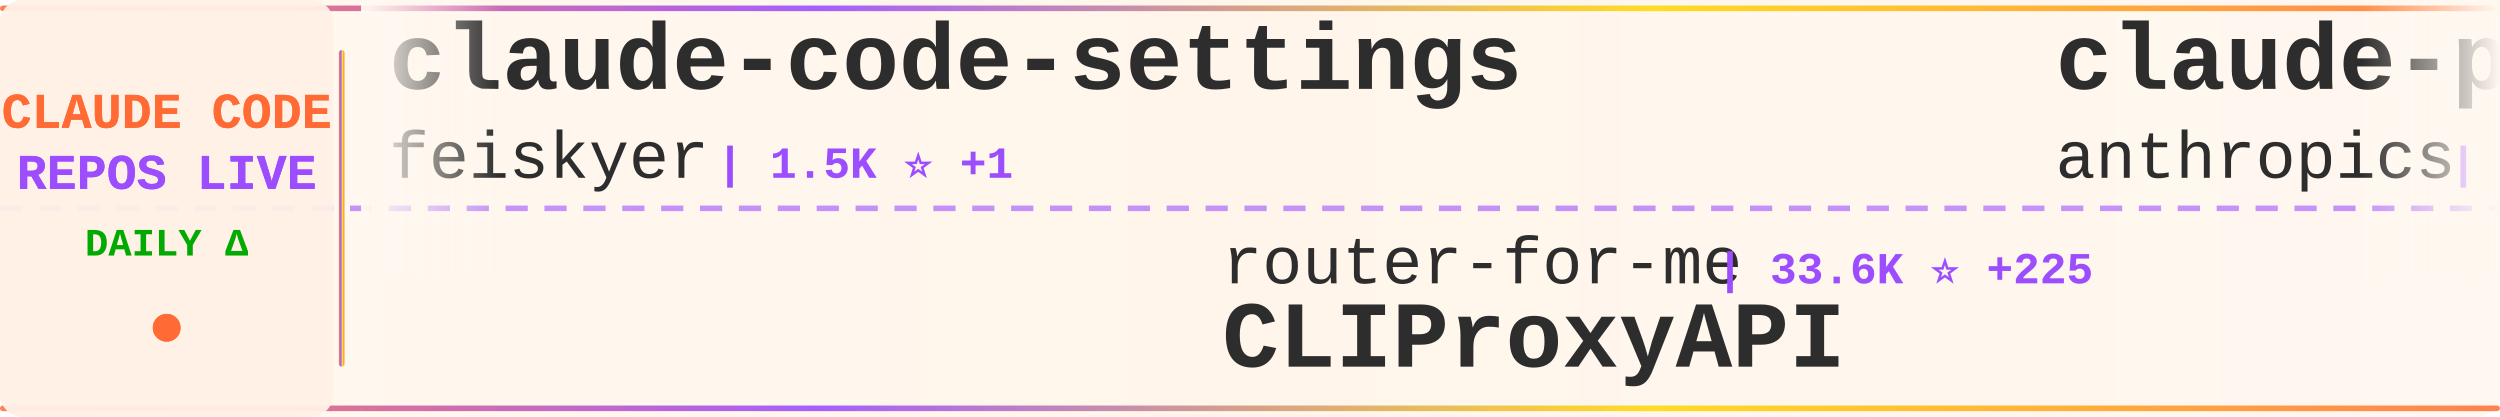
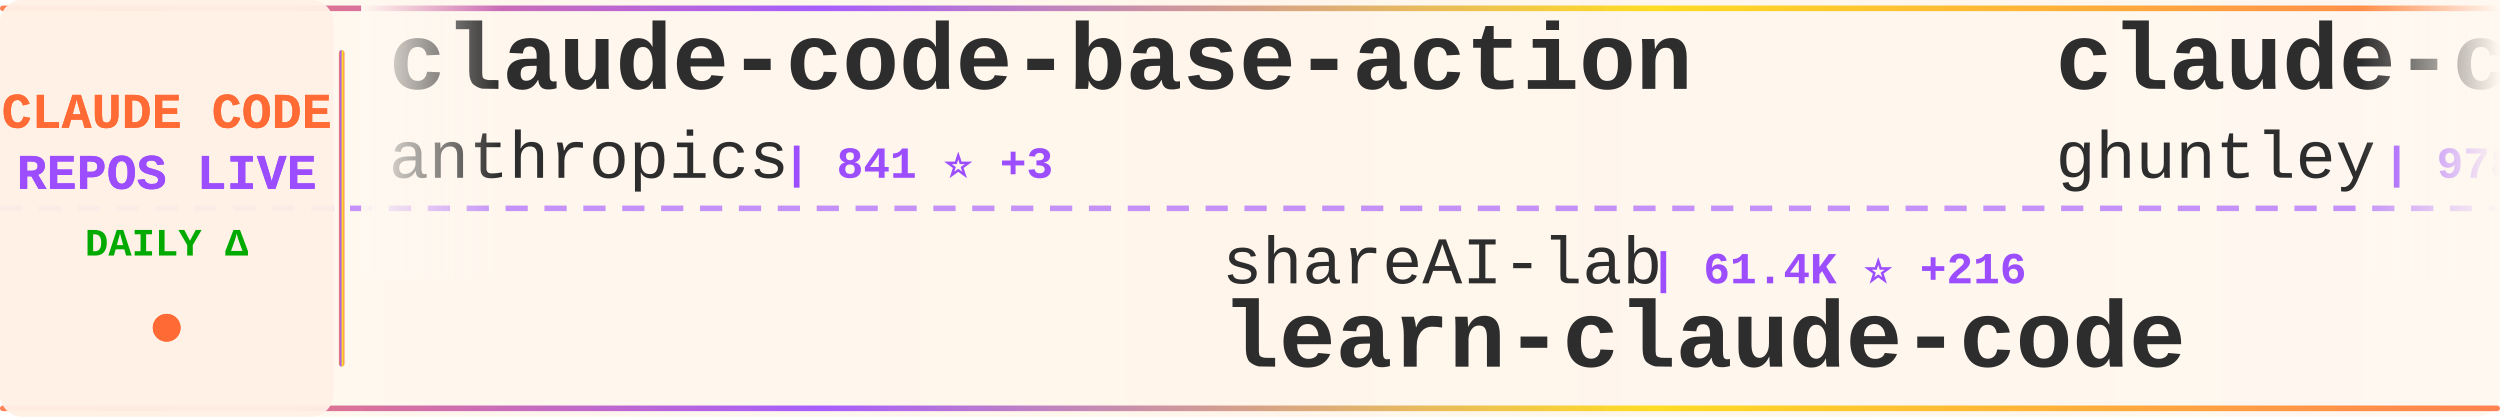
<svg xmlns="http://www.w3.org/2000/svg" width="900" height="150">
  <defs>
    <linearGradient id="tickerBg" x1="0%" y1="0%" x2="100%" y2="0%">
      <stop offset="0%" style="stop-color:#fff8f0;stop-opacity:0.98" />
      <stop offset="50%" style="stop-color:#fff5eb;stop-opacity:1" />
      <stop offset="100%" style="stop-color:#fff8f0;stop-opacity:0.98" />
    </linearGradient>
    <linearGradient id="borderGrad" x1="0%" y1="0%" x2="100%" y2="0%">
      <stop offset="0%" style="stop-color:#FF6B35;stop-opacity:0.85">
        <animate attributeName="stop-opacity" values="0.85;1;0.85" dur="2s" repeatCount="indefinite" />
      </stop>
      <stop offset="33%" style="stop-color:#9C4EFF;stop-opacity:0.9">
        <animate attributeName="stop-opacity" values="0.9;1;0.9" dur="2.2s" repeatCount="indefinite" />
      </stop>
      <stop offset="66%" style="stop-color:#FFD700;stop-opacity:0.85">
        <animate attributeName="stop-opacity" values="0.85;1;0.85" dur="1.8s" repeatCount="indefinite" />
      </stop>
      <stop offset="100%" style="stop-color:#FF6B35;stop-opacity:0.85">
        <animate attributeName="stop-opacity" values="0.85;1;0.85" dur="2s" repeatCount="indefinite" />
      </stop>
    </linearGradient>
    <filter id="textGlow">
      <feGaussianBlur stdDeviation="0.15" result="coloredBlur" />
      <feMerge>
        <feMergeNode in="coloredBlur" />
        <feMergeNode in="SourceGraphic" />
      </feMerge>
    </filter>
    <filter id="metricGlow">
      <feGaussianBlur stdDeviation="0.2" result="coloredBlur" />
      <feMerge>
        <feMergeNode in="coloredBlur" />
        <feMergeNode in="SourceGraphic" />
      </feMerge>
    </filter>
    <linearGradient id="leftFade" x1="0%" y1="0%" x2="100%" y2="0%">
      <stop offset="0%" style="stop-color:#fff8f0;stop-opacity:1" />
      <stop offset="100%" style="stop-color:#fff8f0;stop-opacity:0" />
    </linearGradient>
    <linearGradient id="rightFade" x1="0%" y1="0%" x2="100%" y2="0%">
      <stop offset="0%" style="stop-color:#fff8f0;stop-opacity:0" />
      <stop offset="100%" style="stop-color:#fff8f0;stop-opacity:1" />
    </linearGradient>
  </defs>
  <rect width="900" height="150" fill="url(#tickerBg)" rx="8" />
  <rect x="0" y="2" width="900" height="2" fill="url(#borderGrad)" rx="1" />
  <rect x="0" y="146" width="900" height="2" fill="url(#borderGrad)" rx="1" />
  <line x1="0" y1="75" x2="900" y2="75" stroke="#9C4EFF" stroke-width="2" stroke-dasharray="8 6" opacity="0.6" />
  <rect x="0" y="0" width="120" height="150" fill="#fff0e6" opacity="0.95" rx="8" />
  <text x="60" y="46" font-family="'Courier New', monospace" font-size="18" font-weight="bold" fill="#FF6B35" text-anchor="middle" filter="url(#textGlow)">
    CLAUDE CODE
  </text>
  <text x="60" y="68" font-family="'Courier New', monospace" font-size="18" font-weight="bold" fill="#9C4EFF" text-anchor="middle" filter="url(#textGlow)">
    REPOS LIVE
  </text>
  <text x="60" y="92" font-family="'Courier New', monospace" font-size="14" font-weight="bold" fill="#00aa00" text-anchor="middle">
    DAILY Δ
  </text>
  <circle cx="60" cy="118" r="5" fill="#FF6B35" filter="url(#metricGlow)">
    <animate attributeName="r" values="4;6;4" dur="1.5s" repeatCount="indefinite" />
    <animate attributeName="opacity" values="0.6;1;0.6" dur="1.5s" repeatCount="indefinite" />
  </circle>
  <rect x="122" y="18" width="2" height="114" fill="url(#borderGrad)" rx="1" />
  <clipPath id="tickerClip">
    <rect x="130" y="0" width="770" height="150" />
  </clipPath>
  <g clip-path="url(#tickerClip)">
    <g id="tickerItems">
      <animateTransform attributeName="transform" attributeType="XML" type="translate" from="0 0" to="-3000 0" dur="54s" repeatCount="indefinite" />
      <g transform="translate(0, 0)">
-         <text x="140" y="32" font-family="'Courier New', monospace" font-size="34" font-weight="bold" fill="#2d2d2d">claude-code-settings</text>
-         <text x="140" y="64" font-family="'Courier New', monospace" font-size="24" font-weight="normal" fill="#2d2d2d" opacity="1.0">feiskyer</text>
-         <text x="258" y="64" font-family="'Courier New', monospace" font-size="16" font-weight="bold" fill="#9C4EFF"> | 1.5K ⭐ +1</text>
+         <text x="140" y="32" font-family="'Courier New', monospace" font-size="34" font-weight="bold" fill="#2d2d2d">claude-code-base-action</text>
+         <text x="140" y="64" font-family="'Courier New', monospace" font-size="24" font-weight="normal" fill="#2d2d2d" opacity="1.0">anthropics</text>
+         <text x="282" y="64" font-family="'Courier New', monospace" font-size="16" font-weight="bold" fill="#9C4EFF"> | 841 ⭐ +3</text>
      </g>
      <g transform="translate(300, 0)">
-         <text x="140" y="102" font-family="'Courier New', monospace" font-size="24" font-weight="normal" fill="#2d2d2d" opacity="1.0">router-for-me</text>
-         <text x="318" y="102" font-family="'Courier New', monospace" font-size="16" font-weight="bold" fill="#9C4EFF"> | 33.6K ⭐ +225</text>
-         <text x="140" y="132" font-family="'Courier New', monospace" font-size="34" font-weight="bold" fill="#2d2d2d">CLIProxyAPI</text>
+         <text x="140" y="102" font-family="'Courier New', monospace" font-size="24" font-weight="normal" fill="#2d2d2d" opacity="1.0">shareAI-lab</text>
+         <text x="294" y="102" font-family="'Courier New', monospace" font-size="16" font-weight="bold" fill="#9C4EFF"> | 61.4K ⭐ +216</text>
+         <text x="140" y="132" font-family="'Courier New', monospace" font-size="34" font-weight="bold" fill="#2d2d2d">learn-claude-code</text>
      </g>
      <g transform="translate(600, 0)">
-         <text x="140" y="32" font-family="'Courier New', monospace" font-size="34" font-weight="bold" fill="#2d2d2d">claude-plugins-official</text>
-         <text x="140" y="64" font-family="'Courier New', monospace" font-size="24" font-weight="normal" fill="#2d2d2d" opacity="1.0">anthropics</text>
-         <text x="282" y="64" font-family="'Courier New', monospace" font-size="16" font-weight="bold" fill="#9C4EFF"> | 20.1K ⭐ +382</text>
+         <text x="140" y="32" font-family="'Courier New', monospace" font-size="34" font-weight="bold" fill="#2d2d2d">claude-code-source-code-...</text>
+         <text x="140" y="64" font-family="'Courier New', monospace" font-size="24" font-weight="normal" fill="#2d2d2d" opacity="1.0">ghuntley</text>
+         <text x="258" y="64" font-family="'Courier New', monospace" font-size="16" font-weight="bold" fill="#9C4EFF"> | 978 ⭐</text>
      </g>
      <g transform="translate(900, 0)">
-         <text x="140" y="102" font-family="'Courier New', monospace" font-size="24" font-weight="normal" fill="#2d2d2d" opacity="1.0">ykdojo</text>
-         <text x="234" y="102" font-family="'Courier New', monospace" font-size="16" font-weight="bold" fill="#9C4EFF"> | 8.4K ⭐ +20</text>
-         <text x="140" y="132" font-family="'Courier New', monospace" font-size="34" font-weight="bold" fill="#2d2d2d">claude-code-tips</text>
+         <text x="140" y="102" font-family="'Courier New', monospace" font-size="24" font-weight="normal" fill="#2d2d2d" opacity="1.0">ChinaSiro</text>
+         <text x="270" y="102" font-family="'Courier New', monospace" font-size="16" font-weight="bold" fill="#9C4EFF"> | 9.2K ⭐ +11</text>
+         <text x="140" y="132" font-family="'Courier New', monospace" font-size="34" font-weight="bold" fill="#2d2d2d">claude-code-sourcemap</text>
      </g>
      <g transform="translate(1200, 0)">
-         <text x="140" y="32" font-family="'Courier New', monospace" font-size="34" font-weight="bold" fill="#2d2d2d">claude-code-sourcemap</text>
-         <text x="140" y="64" font-family="'Courier New', monospace" font-size="24" font-weight="normal" fill="#2d2d2d" opacity="1.0">Hyper66666</text>
-         <text x="282" y="64" font-family="'Courier New', monospace" font-size="16" font-weight="bold" fill="#9C4EFF"> | 214 ⭐</text>
+         <text x="140" y="32" font-family="'Courier New', monospace" font-size="34" font-weight="bold" fill="#2d2d2d">claude-code-book</text>
+         <text x="140" y="64" font-family="'Courier New', monospace" font-size="24" font-weight="normal" fill="#2d2d2d" opacity="1.0">lintsinghua</text>
+         <text x="294" y="64" font-family="'Courier New', monospace" font-size="16" font-weight="bold" fill="#9C4EFF"> | 3.3K ⭐ +18</text>
      </g>
      <g transform="translate(1500, 0)">
-         <text x="140" y="102" font-family="'Courier New', monospace" font-size="24" font-weight="normal" fill="#2d2d2d" opacity="1.0">ghuntley</text>
-         <text x="258" y="102" font-family="'Courier New', monospace" font-size="16" font-weight="bold" fill="#9C4EFF"> | 978 ⭐</text>
-         <text x="140" y="132" font-family="'Courier New', monospace" font-size="34" font-weight="bold" fill="#2d2d2d">claude-code-source-code-...</text>
+         <text x="140" y="102" font-family="'Courier New', monospace" font-size="24" font-weight="normal" fill="#2d2d2d" opacity="1.0">davila7</text>
+         <text x="246" y="102" font-family="'Courier New', monospace" font-size="16" font-weight="bold" fill="#9C4EFF"> | 27.4K ⭐ +30</text>
+         <text x="140" y="132" font-family="'Courier New', monospace" font-size="34" font-weight="bold" fill="#2d2d2d">claude-code-templates</text>
      </g>
      <g transform="translate(1800, 0)">
-         <text x="140" y="32" font-family="'Courier New', monospace" font-size="34" font-weight="bold" fill="#2d2d2d">claude-code-source</text>
-         <text x="140" y="64" font-family="'Courier New', monospace" font-size="24" font-weight="normal" fill="#2d2d2d" opacity="1.0">AprilNEA</text>
-         <text x="258" y="64" font-family="'Courier New', monospace" font-size="16" font-weight="bold" fill="#9C4EFF"> | 383 ⭐ +1</text>
+         <text x="140" y="32" font-family="'Courier New', monospace" font-size="34" font-weight="bold" fill="#2d2d2d">claude-code-guide</text>
+         <text x="140" y="64" font-family="'Courier New', monospace" font-size="24" font-weight="normal" fill="#2d2d2d" opacity="1.0">zebbern</text>
+         <text x="246" y="64" font-family="'Courier New', monospace" font-size="16" font-weight="bold" fill="#9C4EFF"> | 4.1K ⭐ +3</text>
      </g>
      <g transform="translate(2100, 0)">
-         <text x="140" y="102" font-family="'Courier New', monospace" font-size="24" font-weight="normal" fill="#2d2d2d" opacity="1.0">disler</text>
-         <text x="234" y="102" font-family="'Courier New', monospace" font-size="16" font-weight="bold" fill="#9C4EFF"> | 3.7K ⭐ +3</text>
-         <text x="140" y="132" font-family="'Courier New', monospace" font-size="34" font-weight="bold" fill="#2d2d2d">claude-code-hooks-master...</text>
+         <text x="140" y="102" font-family="'Courier New', monospace" font-size="24" font-weight="normal" fill="#2d2d2d" opacity="1.0">T-Lab-CUHKSZ</text>
+         <text x="306" y="102" font-family="'Courier New', monospace" font-size="16" font-weight="bold" fill="#9C4EFF"> | 311 ⭐</text>
+         <text x="140" y="132" font-family="'Courier New', monospace" font-size="34" font-weight="bold" fill="#2d2d2d">claude-code</text>
      </g>
      <g transform="translate(2400, 0)">
-         <text x="140" y="32" font-family="'Courier New', monospace" font-size="34" font-weight="bold" fill="#2d2d2d">claude-code-system-promp...</text>
-         <text x="140" y="64" font-family="'Courier New', monospace" font-size="24" font-weight="normal" fill="#2d2d2d" opacity="1.0">Piebald-AI</text>
-         <text x="282" y="64" font-family="'Courier New', monospace" font-size="16" font-weight="bold" fill="#9C4EFF"> | 10.3K ⭐ +31</text>
+         <text x="140" y="32" font-family="'Courier New', monospace" font-size="34" font-weight="bold" fill="#2d2d2d">claude-code-prompts</text>
+         <text x="140" y="64" font-family="'Courier New', monospace" font-size="24" font-weight="normal" fill="#2d2d2d" opacity="1.0">repowise-dev</text>
+         <text x="306" y="64" font-family="'Courier New', monospace" font-size="16" font-weight="bold" fill="#9C4EFF"> | 1.0K ⭐</text>
      </g>
      <g transform="translate(2700, 0)">
-         <text x="140" y="102" font-family="'Courier New', monospace" font-size="24" font-weight="normal" fill="#2d2d2d" opacity="1.0">tanbiralam</text>
-         <text x="282" y="102" font-family="'Courier New', monospace" font-size="16" font-weight="bold" fill="#9C4EFF"> | 1.7K ⭐ +16</text>
-         <text x="140" y="132" font-family="'Courier New', monospace" font-size="34" font-weight="bold" fill="#2d2d2d">claude-code</text>
+         <text x="140" y="102" font-family="'Courier New', monospace" font-size="24" font-weight="normal" fill="#2d2d2d" opacity="1.0">snarktank</text>
+         <text x="270" y="102" font-family="'Courier New', monospace" font-size="16" font-weight="bold" fill="#9C4EFF"> | 19.3K ⭐ +50</text>
+         <text x="140" y="132" font-family="'Courier New', monospace" font-size="34" font-weight="bold" fill="#2d2d2d">ralph</text>
      </g>
      <g transform="translate(3000, 0)">
-         <text x="140" y="32" font-family="'Courier New', monospace" font-size="34" font-weight="bold" fill="#2d2d2d">claude-code-settings</text>
-         <text x="140" y="64" font-family="'Courier New', monospace" font-size="24" font-weight="normal" fill="#2d2d2d" opacity="1.0">feiskyer</text>
-         <text x="258" y="64" font-family="'Courier New', monospace" font-size="16" font-weight="bold" fill="#9C4EFF"> | 1.5K ⭐ +1</text>
+         <text x="140" y="32" font-family="'Courier New', monospace" font-size="34" font-weight="bold" fill="#2d2d2d">claude-code-base-action</text>
+         <text x="140" y="64" font-family="'Courier New', monospace" font-size="24" font-weight="normal" fill="#2d2d2d" opacity="1.0">anthropics</text>
+         <text x="282" y="64" font-family="'Courier New', monospace" font-size="16" font-weight="bold" fill="#9C4EFF"> | 841 ⭐ +3</text>
      </g>
      <g transform="translate(3300, 0)">
-         <text x="140" y="102" font-family="'Courier New', monospace" font-size="24" font-weight="normal" fill="#2d2d2d" opacity="1.0">router-for-me</text>
-         <text x="318" y="102" font-family="'Courier New', monospace" font-size="16" font-weight="bold" fill="#9C4EFF"> | 33.6K ⭐ +225</text>
-         <text x="140" y="132" font-family="'Courier New', monospace" font-size="34" font-weight="bold" fill="#2d2d2d">CLIProxyAPI</text>
+         <text x="140" y="102" font-family="'Courier New', monospace" font-size="24" font-weight="normal" fill="#2d2d2d" opacity="1.0">shareAI-lab</text>
+         <text x="294" y="102" font-family="'Courier New', monospace" font-size="16" font-weight="bold" fill="#9C4EFF"> | 61.4K ⭐ +216</text>
+         <text x="140" y="132" font-family="'Courier New', monospace" font-size="34" font-weight="bold" fill="#2d2d2d">learn-claude-code</text>
      </g>
      <g transform="translate(3600, 0)">
-         <text x="140" y="32" font-family="'Courier New', monospace" font-size="34" font-weight="bold" fill="#2d2d2d">claude-plugins-official</text>
-         <text x="140" y="64" font-family="'Courier New', monospace" font-size="24" font-weight="normal" fill="#2d2d2d" opacity="1.0">anthropics</text>
-         <text x="282" y="64" font-family="'Courier New', monospace" font-size="16" font-weight="bold" fill="#9C4EFF"> | 20.1K ⭐ +382</text>
+         <text x="140" y="32" font-family="'Courier New', monospace" font-size="34" font-weight="bold" fill="#2d2d2d">claude-code-source-code-...</text>
+         <text x="140" y="64" font-family="'Courier New', monospace" font-size="24" font-weight="normal" fill="#2d2d2d" opacity="1.0">ghuntley</text>
+         <text x="258" y="64" font-family="'Courier New', monospace" font-size="16" font-weight="bold" fill="#9C4EFF"> | 978 ⭐</text>
      </g>
      <g transform="translate(3900, 0)">
-         <text x="140" y="102" font-family="'Courier New', monospace" font-size="24" font-weight="normal" fill="#2d2d2d" opacity="1.0">ykdojo</text>
-         <text x="234" y="102" font-family="'Courier New', monospace" font-size="16" font-weight="bold" fill="#9C4EFF"> | 8.4K ⭐ +20</text>
-         <text x="140" y="132" font-family="'Courier New', monospace" font-size="34" font-weight="bold" fill="#2d2d2d">claude-code-tips</text>
+         <text x="140" y="102" font-family="'Courier New', monospace" font-size="24" font-weight="normal" fill="#2d2d2d" opacity="1.0">ChinaSiro</text>
+         <text x="270" y="102" font-family="'Courier New', monospace" font-size="16" font-weight="bold" fill="#9C4EFF"> | 9.2K ⭐ +11</text>
+         <text x="140" y="132" font-family="'Courier New', monospace" font-size="34" font-weight="bold" fill="#2d2d2d">claude-code-sourcemap</text>
      </g>
    </g>
  </g>
  <rect x="130" y="0" width="50" height="100" fill="url(#leftFade)" />
  <rect x="850" y="0" width="50" height="100" fill="url(#rightFade)" />
</svg>
